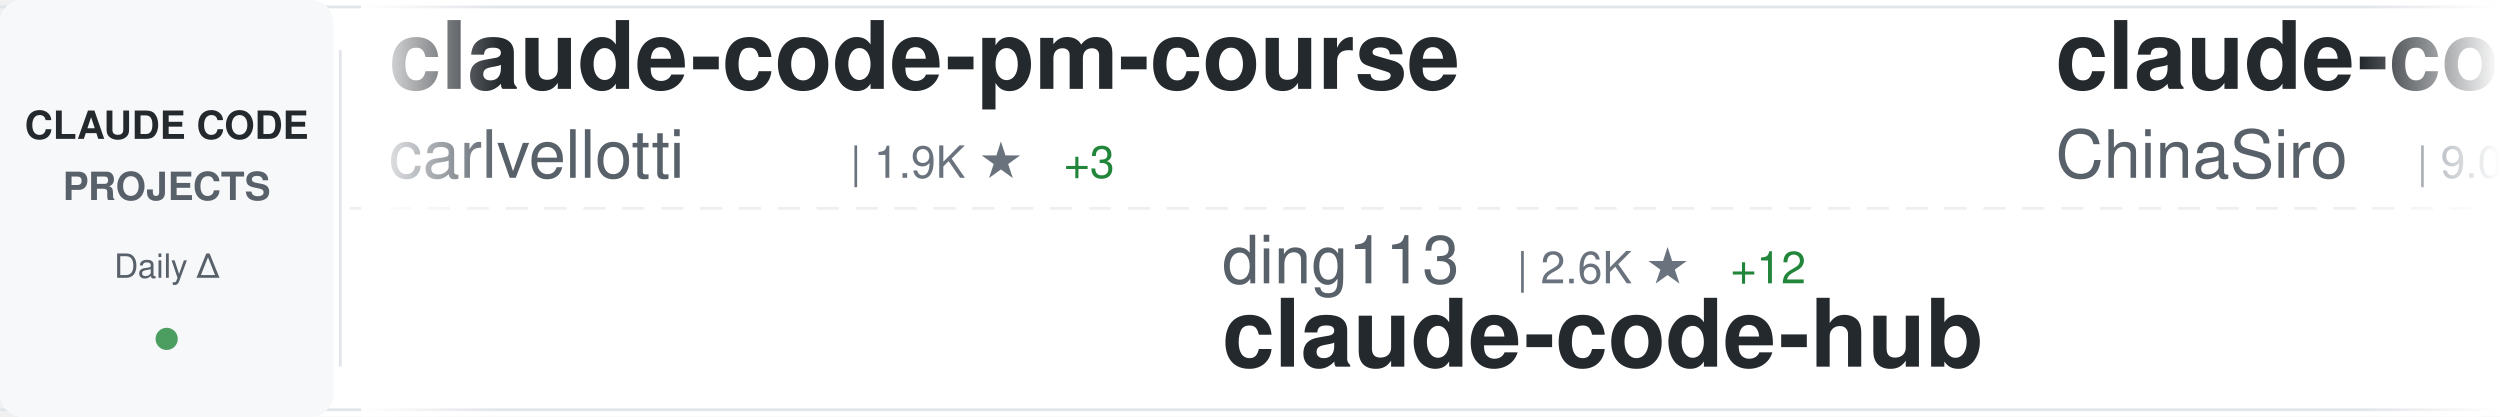
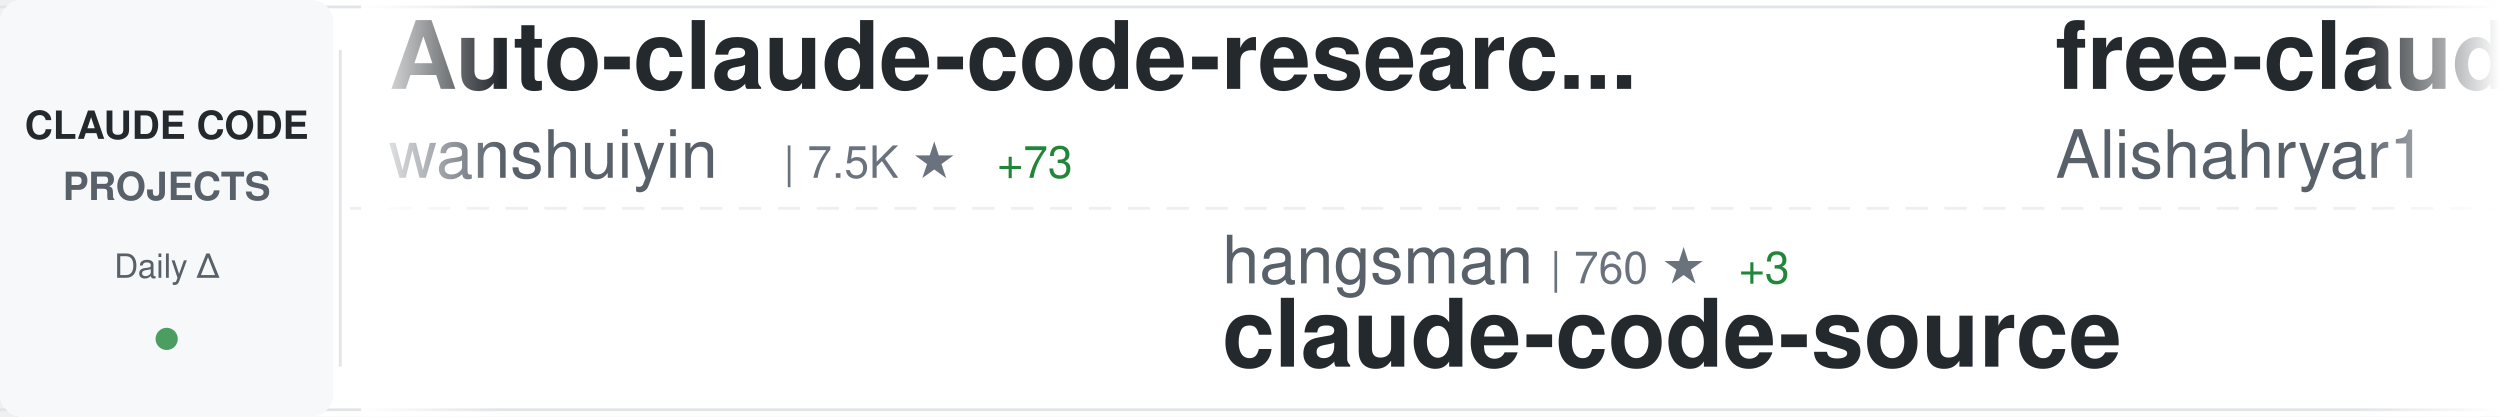
<svg xmlns="http://www.w3.org/2000/svg" width="900" height="150">
  <defs>
    <linearGradient id="awesomeLeftFade" x1="0%" y1="0%" x2="100%" y2="0%">
      <stop offset="0%" style="stop-color:#ffffff;stop-opacity:1" />
      <stop offset="100%" style="stop-color:#ffffff;stop-opacity:0" />
    </linearGradient>
    <linearGradient id="awesomeRightFade" x1="0%" y1="0%" x2="100%" y2="0%">
      <stop offset="0%" style="stop-color:#ffffff;stop-opacity:0" />
      <stop offset="100%" style="stop-color:#ffffff;stop-opacity:1" />
    </linearGradient>
  </defs>
  <rect width="900" height="150" fill="#ffffff" rx="8" />
  <rect x="0" y="2" width="900" height="1" fill="#e1e4e8" />
  <rect x="0" y="147" width="900" height="1" fill="#e1e4e8" />
  <line x1="0" y1="75" x2="900" y2="75" stroke="#e1e4e8" stroke-width="1" stroke-dasharray="8 6" opacity="0.6" />
  <rect x="0" y="0" width="120" height="150" fill="#f6f8fa" rx="8" />
  <text x="60" y="50" font-family="-apple-system, BlinkMacSystemFont, 'Segoe UI', Helvetica, Arial, sans-serif" font-size="14" font-weight="600" fill="#24292e" text-anchor="middle">CLAUDE CODE</text>
  <text x="60" y="72" font-family="-apple-system, BlinkMacSystemFont, 'Segoe UI', Helvetica, Arial, sans-serif" font-size="14" font-weight="600" fill="#586069" text-anchor="middle">PROJECTS</text>
  <text x="60" y="100" font-family="-apple-system, BlinkMacSystemFont, 'Segoe UI', Helvetica, Arial, sans-serif" font-size="12" font-weight="500" fill="#586069" text-anchor="middle">Daily Δ</text>
  <circle cx="60" cy="122" r="4" fill="#22863a" opacity="0.8" />
  <rect x="122" y="18" width="1" height="114" fill="#e1e4e8" />
  <clipPath id="awesomeTickerClip">
    <rect x="130" y="0" width="770" height="150" />
  </clipPath>
  <g clip-path="url(#awesomeTickerClip)">
    <g id="awesomeTickerItems">
      <animateTransform attributeName="transform" attributeType="XML" type="translate" from="0 0" to="-3000 0" dur="54s" repeatCount="indefinite" />
      <g transform="translate(0, 0)">
-         <text x="140" y="32" font-family="-apple-system, BlinkMacSystemFont, 'Segoe UI', Helvetica, Arial, sans-serif" font-size="34" font-weight="600" fill="#24292e">claude-code-pm-course</text>
-         <text x="140" y="64" font-family="-apple-system, BlinkMacSystemFont, 'Segoe UI', Helvetica, Arial, sans-serif" font-size="24" font-weight="400" fill="#586069">carlvellotti</text>
-         <text x="306" y="64" font-family="-apple-system, BlinkMacSystemFont, 'Segoe UI', Helvetica, Arial, sans-serif" font-size="16" font-weight="500" fill="#6a737d">| 1.9K ★</text>
-         <text x="383" y="64" font-family="-apple-system, BlinkMacSystemFont, 'Segoe UI', Helvetica, Arial, sans-serif" font-size="16" font-weight="500" fill="#22863a"> +3</text>
+         <text x="140" y="32" font-family="-apple-system, BlinkMacSystemFont, 'Segoe UI', Helvetica, Arial, sans-serif" font-size="34" font-weight="600" fill="#24292e">Auto-claude-code-researc...</text>
+         <text x="140" y="64" font-family="-apple-system, BlinkMacSystemFont, 'Segoe UI', Helvetica, Arial, sans-serif" font-size="24" font-weight="400" fill="#586069">wanshuiyin</text>
+         <text x="282" y="64" font-family="-apple-system, BlinkMacSystemFont, 'Segoe UI', Helvetica, Arial, sans-serif" font-size="16" font-weight="500" fill="#6a737d">| 7.5K ★</text>
+         <text x="359" y="64" font-family="-apple-system, BlinkMacSystemFont, 'Segoe UI', Helvetica, Arial, sans-serif" font-size="16" font-weight="500" fill="#22863a"> +73</text>
      </g>
      <g transform="translate(300, 0)">
-         <text x="140" y="102" font-family="-apple-system, BlinkMacSystemFont, 'Segoe UI', Helvetica, Arial, sans-serif" font-size="24" font-weight="400" fill="#586069">ding113</text>
-         <text x="246" y="102" font-family="-apple-system, BlinkMacSystemFont, 'Segoe UI', Helvetica, Arial, sans-serif" font-size="16" font-weight="500" fill="#6a737d">| 2.6K ★</text>
-         <text x="323" y="102" font-family="-apple-system, BlinkMacSystemFont, 'Segoe UI', Helvetica, Arial, sans-serif" font-size="16" font-weight="500" fill="#22863a"> +12</text>
-         <text x="140" y="132" font-family="-apple-system, BlinkMacSystemFont, 'Segoe UI', Helvetica, Arial, sans-serif" font-size="34" font-weight="600" fill="#24292e">claude-code-hub</text>
+         <text x="140" y="102" font-family="-apple-system, BlinkMacSystemFont, 'Segoe UI', Helvetica, Arial, sans-serif" font-size="24" font-weight="400" fill="#586069">hangsman</text>
+         <text x="258" y="102" font-family="-apple-system, BlinkMacSystemFont, 'Segoe UI', Helvetica, Arial, sans-serif" font-size="16" font-weight="500" fill="#6a737d">| 760 ★</text>
+         <text x="326" y="102" font-family="-apple-system, BlinkMacSystemFont, 'Segoe UI', Helvetica, Arial, sans-serif" font-size="16" font-weight="500" fill="#22863a"> +3</text>
+         <text x="140" y="132" font-family="-apple-system, BlinkMacSystemFont, 'Segoe UI', Helvetica, Arial, sans-serif" font-size="34" font-weight="600" fill="#24292e">claude-code-source</text>
      </g>
      <g transform="translate(600, 0)">
-         <text x="140" y="32" font-family="-apple-system, BlinkMacSystemFont, 'Segoe UI', Helvetica, Arial, sans-serif" font-size="34" font-weight="600" fill="#24292e">claude-code-sourcemap</text>
-         <text x="140" y="64" font-family="-apple-system, BlinkMacSystemFont, 'Segoe UI', Helvetica, Arial, sans-serif" font-size="24" font-weight="400" fill="#586069">ChinaSiro</text>
-         <text x="270" y="64" font-family="-apple-system, BlinkMacSystemFont, 'Segoe UI', Helvetica, Arial, sans-serif" font-size="16" font-weight="500" fill="#6a737d">| 9.0K ★</text>
-         <text x="347" y="64" font-family="-apple-system, BlinkMacSystemFont, 'Segoe UI', Helvetica, Arial, sans-serif" font-size="16" font-weight="500" fill="#22863a"> +4</text>
+         <text x="140" y="32" font-family="-apple-system, BlinkMacSystemFont, 'Segoe UI', Helvetica, Arial, sans-serif" font-size="34" font-weight="600" fill="#24292e">free-claude-code</text>
+         <text x="140" y="64" font-family="-apple-system, BlinkMacSystemFont, 'Segoe UI', Helvetica, Arial, sans-serif" font-size="24" font-weight="400" fill="#586069">Alishahryar1</text>
+         <text x="306" y="64" font-family="-apple-system, BlinkMacSystemFont, 'Segoe UI', Helvetica, Arial, sans-serif" font-size="16" font-weight="500" fill="#6a737d">| 10.2K ★</text>
+         <text x="392" y="64" font-family="-apple-system, BlinkMacSystemFont, 'Segoe UI', Helvetica, Arial, sans-serif" font-size="16" font-weight="500" fill="#22863a"> +4.0K</text>
      </g>
      <g transform="translate(900, 0)">
-         <text x="140" y="102" font-family="-apple-system, BlinkMacSystemFont, 'Segoe UI', Helvetica, Arial, sans-serif" font-size="24" font-weight="400" fill="#586069">fuergaosi233</text>
-         <text x="306" y="102" font-family="-apple-system, BlinkMacSystemFont, 'Segoe UI', Helvetica, Arial, sans-serif" font-size="16" font-weight="500" fill="#6a737d">| 2.5K ★</text>
-         <text x="383" y="102" font-family="-apple-system, BlinkMacSystemFont, 'Segoe UI', Helvetica, Arial, sans-serif" font-size="16" font-weight="500" fill="#22863a"> +8</text>
-         <text x="140" y="132" font-family="-apple-system, BlinkMacSystemFont, 'Segoe UI', Helvetica, Arial, sans-serif" font-size="34" font-weight="600" fill="#24292e">claude-code-proxy</text>
+         <text x="140" y="102" font-family="-apple-system, BlinkMacSystemFont, 'Segoe UI', Helvetica, Arial, sans-serif" font-size="24" font-weight="400" fill="#586069">zstmfhy</text>
+         <text x="246" y="102" font-family="-apple-system, BlinkMacSystemFont, 'Segoe UI', Helvetica, Arial, sans-serif" font-size="16" font-weight="500" fill="#6a737d">| 190 ★</text>
+         <text x="140" y="132" font-family="-apple-system, BlinkMacSystemFont, 'Segoe UI', Helvetica, Arial, sans-serif" font-size="34" font-weight="600" fill="#24292e">Claude-code</text>
      </g>
      <g transform="translate(1200, 0)">
-         <text x="140" y="32" font-family="-apple-system, BlinkMacSystemFont, 'Segoe UI', Helvetica, Arial, sans-serif" font-size="34" font-weight="600" fill="#24292e">learn-claude-code</text>
-         <text x="140" y="64" font-family="-apple-system, BlinkMacSystemFont, 'Segoe UI', Helvetica, Arial, sans-serif" font-size="24" font-weight="400" fill="#586069">shareAI-lab</text>
-         <text x="294" y="64" font-family="-apple-system, BlinkMacSystemFont, 'Segoe UI', Helvetica, Arial, sans-serif" font-size="16" font-weight="500" fill="#6a737d">| 56.3K ★</text>
-         <text x="380" y="64" font-family="-apple-system, BlinkMacSystemFont, 'Segoe UI', Helvetica, Arial, sans-serif" font-size="16" font-weight="500" fill="#22863a"> +258</text>
+         <text x="140" y="32" font-family="-apple-system, BlinkMacSystemFont, 'Segoe UI', Helvetica, Arial, sans-serif" font-size="34" font-weight="600" fill="#24292e">nanoclaw</text>
+         <text x="140" y="64" font-family="-apple-system, BlinkMacSystemFont, 'Segoe UI', Helvetica, Arial, sans-serif" font-size="24" font-weight="400" fill="#586069">qwibitai</text>
+         <text x="258" y="64" font-family="-apple-system, BlinkMacSystemFont, 'Segoe UI', Helvetica, Arial, sans-serif" font-size="16" font-weight="500" fill="#6a737d">| 28.0K ★</text>
+         <text x="344" y="64" font-family="-apple-system, BlinkMacSystemFont, 'Segoe UI', Helvetica, Arial, sans-serif" font-size="16" font-weight="500" fill="#22863a"> +105</text>
      </g>
      <g transform="translate(1500, 0)">
-         <text x="140" y="102" font-family="-apple-system, BlinkMacSystemFont, 'Segoe UI', Helvetica, Arial, sans-serif" font-size="24" font-weight="400" fill="#586069">guanshan</text>
-         <text x="258" y="102" font-family="-apple-system, BlinkMacSystemFont, 'Segoe UI', Helvetica, Arial, sans-serif" font-size="16" font-weight="500" fill="#6a737d">| 56 ★</text>
-         <text x="140" y="132" font-family="-apple-system, BlinkMacSystemFont, 'Segoe UI', Helvetica, Arial, sans-serif" font-size="34" font-weight="600" fill="#24292e">ClaudeCode</text>
+         <text x="140" y="102" font-family="-apple-system, BlinkMacSystemFont, 'Segoe UI', Helvetica, Arial, sans-serif" font-size="24" font-weight="400" fill="#586069">wshobson</text>
+         <text x="258" y="102" font-family="-apple-system, BlinkMacSystemFont, 'Segoe UI', Helvetica, Arial, sans-serif" font-size="16" font-weight="500" fill="#6a737d">| 34.3K ★</text>
+         <text x="344" y="102" font-family="-apple-system, BlinkMacSystemFont, 'Segoe UI', Helvetica, Arial, sans-serif" font-size="16" font-weight="500" fill="#22863a"> +62</text>
+         <text x="140" y="132" font-family="-apple-system, BlinkMacSystemFont, 'Segoe UI', Helvetica, Arial, sans-serif" font-size="34" font-weight="600" fill="#24292e">agents</text>
      </g>
      <g transform="translate(1800, 0)">
-         <text x="140" y="32" font-family="-apple-system, BlinkMacSystemFont, 'Segoe UI', Helvetica, Arial, sans-serif" font-size="34" font-weight="600" fill="#24292e">claude-code-source-code</text>
-         <text x="140" y="64" font-family="-apple-system, BlinkMacSystemFont, 'Segoe UI', Helvetica, Arial, sans-serif" font-size="24" font-weight="400" fill="#586069">777genius</text>
-         <text x="270" y="64" font-family="-apple-system, BlinkMacSystemFont, 'Segoe UI', Helvetica, Arial, sans-serif" font-size="16" font-weight="500" fill="#6a737d">| 899 ★</text>
+         <text x="140" y="32" font-family="-apple-system, BlinkMacSystemFont, 'Segoe UI', Helvetica, Arial, sans-serif" font-size="34" font-weight="600" fill="#24292e">CLIProxyAPI</text>
+         <text x="140" y="64" font-family="-apple-system, BlinkMacSystemFont, 'Segoe UI', Helvetica, Arial, sans-serif" font-size="24" font-weight="400" fill="#586069">router-for-me</text>
+         <text x="318" y="64" font-family="-apple-system, BlinkMacSystemFont, 'Segoe UI', Helvetica, Arial, sans-serif" font-size="16" font-weight="500" fill="#6a737d">| 28.6K ★</text>
+         <text x="404" y="64" font-family="-apple-system, BlinkMacSystemFont, 'Segoe UI', Helvetica, Arial, sans-serif" font-size="16" font-weight="500" fill="#22863a"> +228</text>
      </g>
      <g transform="translate(2100, 0)">
-         <text x="140" y="102" font-family="-apple-system, BlinkMacSystemFont, 'Segoe UI', Helvetica, Arial, sans-serif" font-size="24" font-weight="400" fill="#586069">Windy3f3f3f3f</text>
-         <text x="318" y="102" font-family="-apple-system, BlinkMacSystemFont, 'Segoe UI', Helvetica, Arial, sans-serif" font-size="16" font-weight="500" fill="#6a737d">| 2.0K ★</text>
-         <text x="395" y="102" font-family="-apple-system, BlinkMacSystemFont, 'Segoe UI', Helvetica, Arial, sans-serif" font-size="16" font-weight="500" fill="#22863a"> +12</text>
-         <text x="140" y="132" font-family="-apple-system, BlinkMacSystemFont, 'Segoe UI', Helvetica, Arial, sans-serif" font-size="34" font-weight="600" fill="#24292e">how-claude-code-works</text>
+         <text x="140" y="102" font-family="-apple-system, BlinkMacSystemFont, 'Segoe UI', Helvetica, Arial, sans-serif" font-size="24" font-weight="400" fill="#586069">fazxes</text>
+         <text x="234" y="102" font-family="-apple-system, BlinkMacSystemFont, 'Segoe UI', Helvetica, Arial, sans-serif" font-size="16" font-weight="500" fill="#6a737d">| 211 ★</text>
+         <text x="302" y="102" font-family="-apple-system, BlinkMacSystemFont, 'Segoe UI', Helvetica, Arial, sans-serif" font-size="16" font-weight="500" fill="#22863a"> +1</text>
+         <text x="140" y="132" font-family="-apple-system, BlinkMacSystemFont, 'Segoe UI', Helvetica, Arial, sans-serif" font-size="34" font-weight="600" fill="#24292e">Claude-code</text>
      </g>
      <g transform="translate(2400, 0)">
-         <text x="140" y="32" font-family="-apple-system, BlinkMacSystemFont, 'Segoe UI', Helvetica, Arial, sans-serif" font-size="34" font-weight="600" fill="#24292e">claude-code-prompts</text>
-         <text x="140" y="64" font-family="-apple-system, BlinkMacSystemFont, 'Segoe UI', Helvetica, Arial, sans-serif" font-size="24" font-weight="400" fill="#586069">repowise-dev</text>
-         <text x="306" y="64" font-family="-apple-system, BlinkMacSystemFont, 'Segoe UI', Helvetica, Arial, sans-serif" font-size="16" font-weight="500" fill="#6a737d">| 964 ★</text>
-         <text x="374" y="64" font-family="-apple-system, BlinkMacSystemFont, 'Segoe UI', Helvetica, Arial, sans-serif" font-size="16" font-weight="500" fill="#22863a"> +7</text>
+         <text x="140" y="32" font-family="-apple-system, BlinkMacSystemFont, 'Segoe UI', Helvetica, Arial, sans-serif" font-size="34" font-weight="600" fill="#24292e">claude-code-showcase</text>
+         <text x="140" y="64" font-family="-apple-system, BlinkMacSystemFont, 'Segoe UI', Helvetica, Arial, sans-serif" font-size="24" font-weight="400" fill="#586069">ChrisWiles</text>
+         <text x="282" y="64" font-family="-apple-system, BlinkMacSystemFont, 'Segoe UI', Helvetica, Arial, sans-serif" font-size="16" font-weight="500" fill="#6a737d">| 5.8K ★</text>
+         <text x="359" y="64" font-family="-apple-system, BlinkMacSystemFont, 'Segoe UI', Helvetica, Arial, sans-serif" font-size="16" font-weight="500" fill="#22863a"> +7</text>
      </g>
      <g transform="translate(2700, 0)">
-         <text x="140" y="102" font-family="-apple-system, BlinkMacSystemFont, 'Segoe UI', Helvetica, Arial, sans-serif" font-size="24" font-weight="400" fill="#586069">Alishahryar1</text>
-         <text x="306" y="102" font-family="-apple-system, BlinkMacSystemFont, 'Segoe UI', Helvetica, Arial, sans-serif" font-size="16" font-weight="500" fill="#6a737d">| 9.7K ★</text>
-         <text x="383" y="102" font-family="-apple-system, BlinkMacSystemFont, 'Segoe UI', Helvetica, Arial, sans-serif" font-size="16" font-weight="500" fill="#22863a"> +3.8K</text>
-         <text x="140" y="132" font-family="-apple-system, BlinkMacSystemFont, 'Segoe UI', Helvetica, Arial, sans-serif" font-size="34" font-weight="600" fill="#24292e">free-claude-code</text>
+         <text x="140" y="102" font-family="-apple-system, BlinkMacSystemFont, 'Segoe UI', Helvetica, Arial, sans-serif" font-size="24" font-weight="400" fill="#586069">centminmod</text>
+         <text x="282" y="102" font-family="-apple-system, BlinkMacSystemFont, 'Segoe UI', Helvetica, Arial, sans-serif" font-size="16" font-weight="500" fill="#6a737d">| 2.2K ★</text>
+         <text x="359" y="102" font-family="-apple-system, BlinkMacSystemFont, 'Segoe UI', Helvetica, Arial, sans-serif" font-size="16" font-weight="500" fill="#22863a"> +4</text>
+         <text x="140" y="132" font-family="-apple-system, BlinkMacSystemFont, 'Segoe UI', Helvetica, Arial, sans-serif" font-size="34" font-weight="600" fill="#24292e">my-claude-code-setup</text>
      </g>
      <g transform="translate(3000, 0)">
-         <text x="140" y="32" font-family="-apple-system, BlinkMacSystemFont, 'Segoe UI', Helvetica, Arial, sans-serif" font-size="34" font-weight="600" fill="#24292e">claude-code-pm-course</text>
-         <text x="140" y="64" font-family="-apple-system, BlinkMacSystemFont, 'Segoe UI', Helvetica, Arial, sans-serif" font-size="24" font-weight="400" fill="#586069">carlvellotti</text>
-         <text x="306" y="64" font-family="-apple-system, BlinkMacSystemFont, 'Segoe UI', Helvetica, Arial, sans-serif" font-size="16" font-weight="500" fill="#6a737d">| 1.9K ★</text>
-         <text x="383" y="64" font-family="-apple-system, BlinkMacSystemFont, 'Segoe UI', Helvetica, Arial, sans-serif" font-size="16" font-weight="500" fill="#22863a"> +3</text>
+         <text x="140" y="32" font-family="-apple-system, BlinkMacSystemFont, 'Segoe UI', Helvetica, Arial, sans-serif" font-size="34" font-weight="600" fill="#24292e">Auto-claude-code-researc...</text>
+         <text x="140" y="64" font-family="-apple-system, BlinkMacSystemFont, 'Segoe UI', Helvetica, Arial, sans-serif" font-size="24" font-weight="400" fill="#586069">wanshuiyin</text>
+         <text x="282" y="64" font-family="-apple-system, BlinkMacSystemFont, 'Segoe UI', Helvetica, Arial, sans-serif" font-size="16" font-weight="500" fill="#6a737d">| 7.5K ★</text>
+         <text x="359" y="64" font-family="-apple-system, BlinkMacSystemFont, 'Segoe UI', Helvetica, Arial, sans-serif" font-size="16" font-weight="500" fill="#22863a"> +73</text>
      </g>
      <g transform="translate(3300, 0)">
-         <text x="140" y="102" font-family="-apple-system, BlinkMacSystemFont, 'Segoe UI', Helvetica, Arial, sans-serif" font-size="24" font-weight="400" fill="#586069">ding113</text>
-         <text x="246" y="102" font-family="-apple-system, BlinkMacSystemFont, 'Segoe UI', Helvetica, Arial, sans-serif" font-size="16" font-weight="500" fill="#6a737d">| 2.6K ★</text>
-         <text x="323" y="102" font-family="-apple-system, BlinkMacSystemFont, 'Segoe UI', Helvetica, Arial, sans-serif" font-size="16" font-weight="500" fill="#22863a"> +12</text>
-         <text x="140" y="132" font-family="-apple-system, BlinkMacSystemFont, 'Segoe UI', Helvetica, Arial, sans-serif" font-size="34" font-weight="600" fill="#24292e">claude-code-hub</text>
+         <text x="140" y="102" font-family="-apple-system, BlinkMacSystemFont, 'Segoe UI', Helvetica, Arial, sans-serif" font-size="24" font-weight="400" fill="#586069">hangsman</text>
+         <text x="258" y="102" font-family="-apple-system, BlinkMacSystemFont, 'Segoe UI', Helvetica, Arial, sans-serif" font-size="16" font-weight="500" fill="#6a737d">| 760 ★</text>
+         <text x="326" y="102" font-family="-apple-system, BlinkMacSystemFont, 'Segoe UI', Helvetica, Arial, sans-serif" font-size="16" font-weight="500" fill="#22863a"> +3</text>
+         <text x="140" y="132" font-family="-apple-system, BlinkMacSystemFont, 'Segoe UI', Helvetica, Arial, sans-serif" font-size="34" font-weight="600" fill="#24292e">claude-code-source</text>
      </g>
      <g transform="translate(3600, 0)">
-         <text x="140" y="32" font-family="-apple-system, BlinkMacSystemFont, 'Segoe UI', Helvetica, Arial, sans-serif" font-size="34" font-weight="600" fill="#24292e">claude-code-sourcemap</text>
-         <text x="140" y="64" font-family="-apple-system, BlinkMacSystemFont, 'Segoe UI', Helvetica, Arial, sans-serif" font-size="24" font-weight="400" fill="#586069">ChinaSiro</text>
-         <text x="270" y="64" font-family="-apple-system, BlinkMacSystemFont, 'Segoe UI', Helvetica, Arial, sans-serif" font-size="16" font-weight="500" fill="#6a737d">| 9.0K ★</text>
-         <text x="347" y="64" font-family="-apple-system, BlinkMacSystemFont, 'Segoe UI', Helvetica, Arial, sans-serif" font-size="16" font-weight="500" fill="#22863a"> +4</text>
+         <text x="140" y="32" font-family="-apple-system, BlinkMacSystemFont, 'Segoe UI', Helvetica, Arial, sans-serif" font-size="34" font-weight="600" fill="#24292e">free-claude-code</text>
+         <text x="140" y="64" font-family="-apple-system, BlinkMacSystemFont, 'Segoe UI', Helvetica, Arial, sans-serif" font-size="24" font-weight="400" fill="#586069">Alishahryar1</text>
+         <text x="306" y="64" font-family="-apple-system, BlinkMacSystemFont, 'Segoe UI', Helvetica, Arial, sans-serif" font-size="16" font-weight="500" fill="#6a737d">| 10.2K ★</text>
+         <text x="392" y="64" font-family="-apple-system, BlinkMacSystemFont, 'Segoe UI', Helvetica, Arial, sans-serif" font-size="16" font-weight="500" fill="#22863a"> +4.0K</text>
      </g>
      <g transform="translate(3900, 0)">
-         <text x="140" y="102" font-family="-apple-system, BlinkMacSystemFont, 'Segoe UI', Helvetica, Arial, sans-serif" font-size="24" font-weight="400" fill="#586069">fuergaosi233</text>
-         <text x="306" y="102" font-family="-apple-system, BlinkMacSystemFont, 'Segoe UI', Helvetica, Arial, sans-serif" font-size="16" font-weight="500" fill="#6a737d">| 2.5K ★</text>
-         <text x="383" y="102" font-family="-apple-system, BlinkMacSystemFont, 'Segoe UI', Helvetica, Arial, sans-serif" font-size="16" font-weight="500" fill="#22863a"> +8</text>
-         <text x="140" y="132" font-family="-apple-system, BlinkMacSystemFont, 'Segoe UI', Helvetica, Arial, sans-serif" font-size="34" font-weight="600" fill="#24292e">claude-code-proxy</text>
+         <text x="140" y="102" font-family="-apple-system, BlinkMacSystemFont, 'Segoe UI', Helvetica, Arial, sans-serif" font-size="24" font-weight="400" fill="#586069">zstmfhy</text>
+         <text x="246" y="102" font-family="-apple-system, BlinkMacSystemFont, 'Segoe UI', Helvetica, Arial, sans-serif" font-size="16" font-weight="500" fill="#6a737d">| 190 ★</text>
+         <text x="140" y="132" font-family="-apple-system, BlinkMacSystemFont, 'Segoe UI', Helvetica, Arial, sans-serif" font-size="34" font-weight="600" fill="#24292e">Claude-code</text>
      </g>
    </g>
  </g>
  <rect x="130" y="0" width="50" height="150" fill="url(#awesomeLeftFade)" />
  <rect x="850" y="0" width="50" height="150" fill="url(#awesomeRightFade)" />
</svg>
